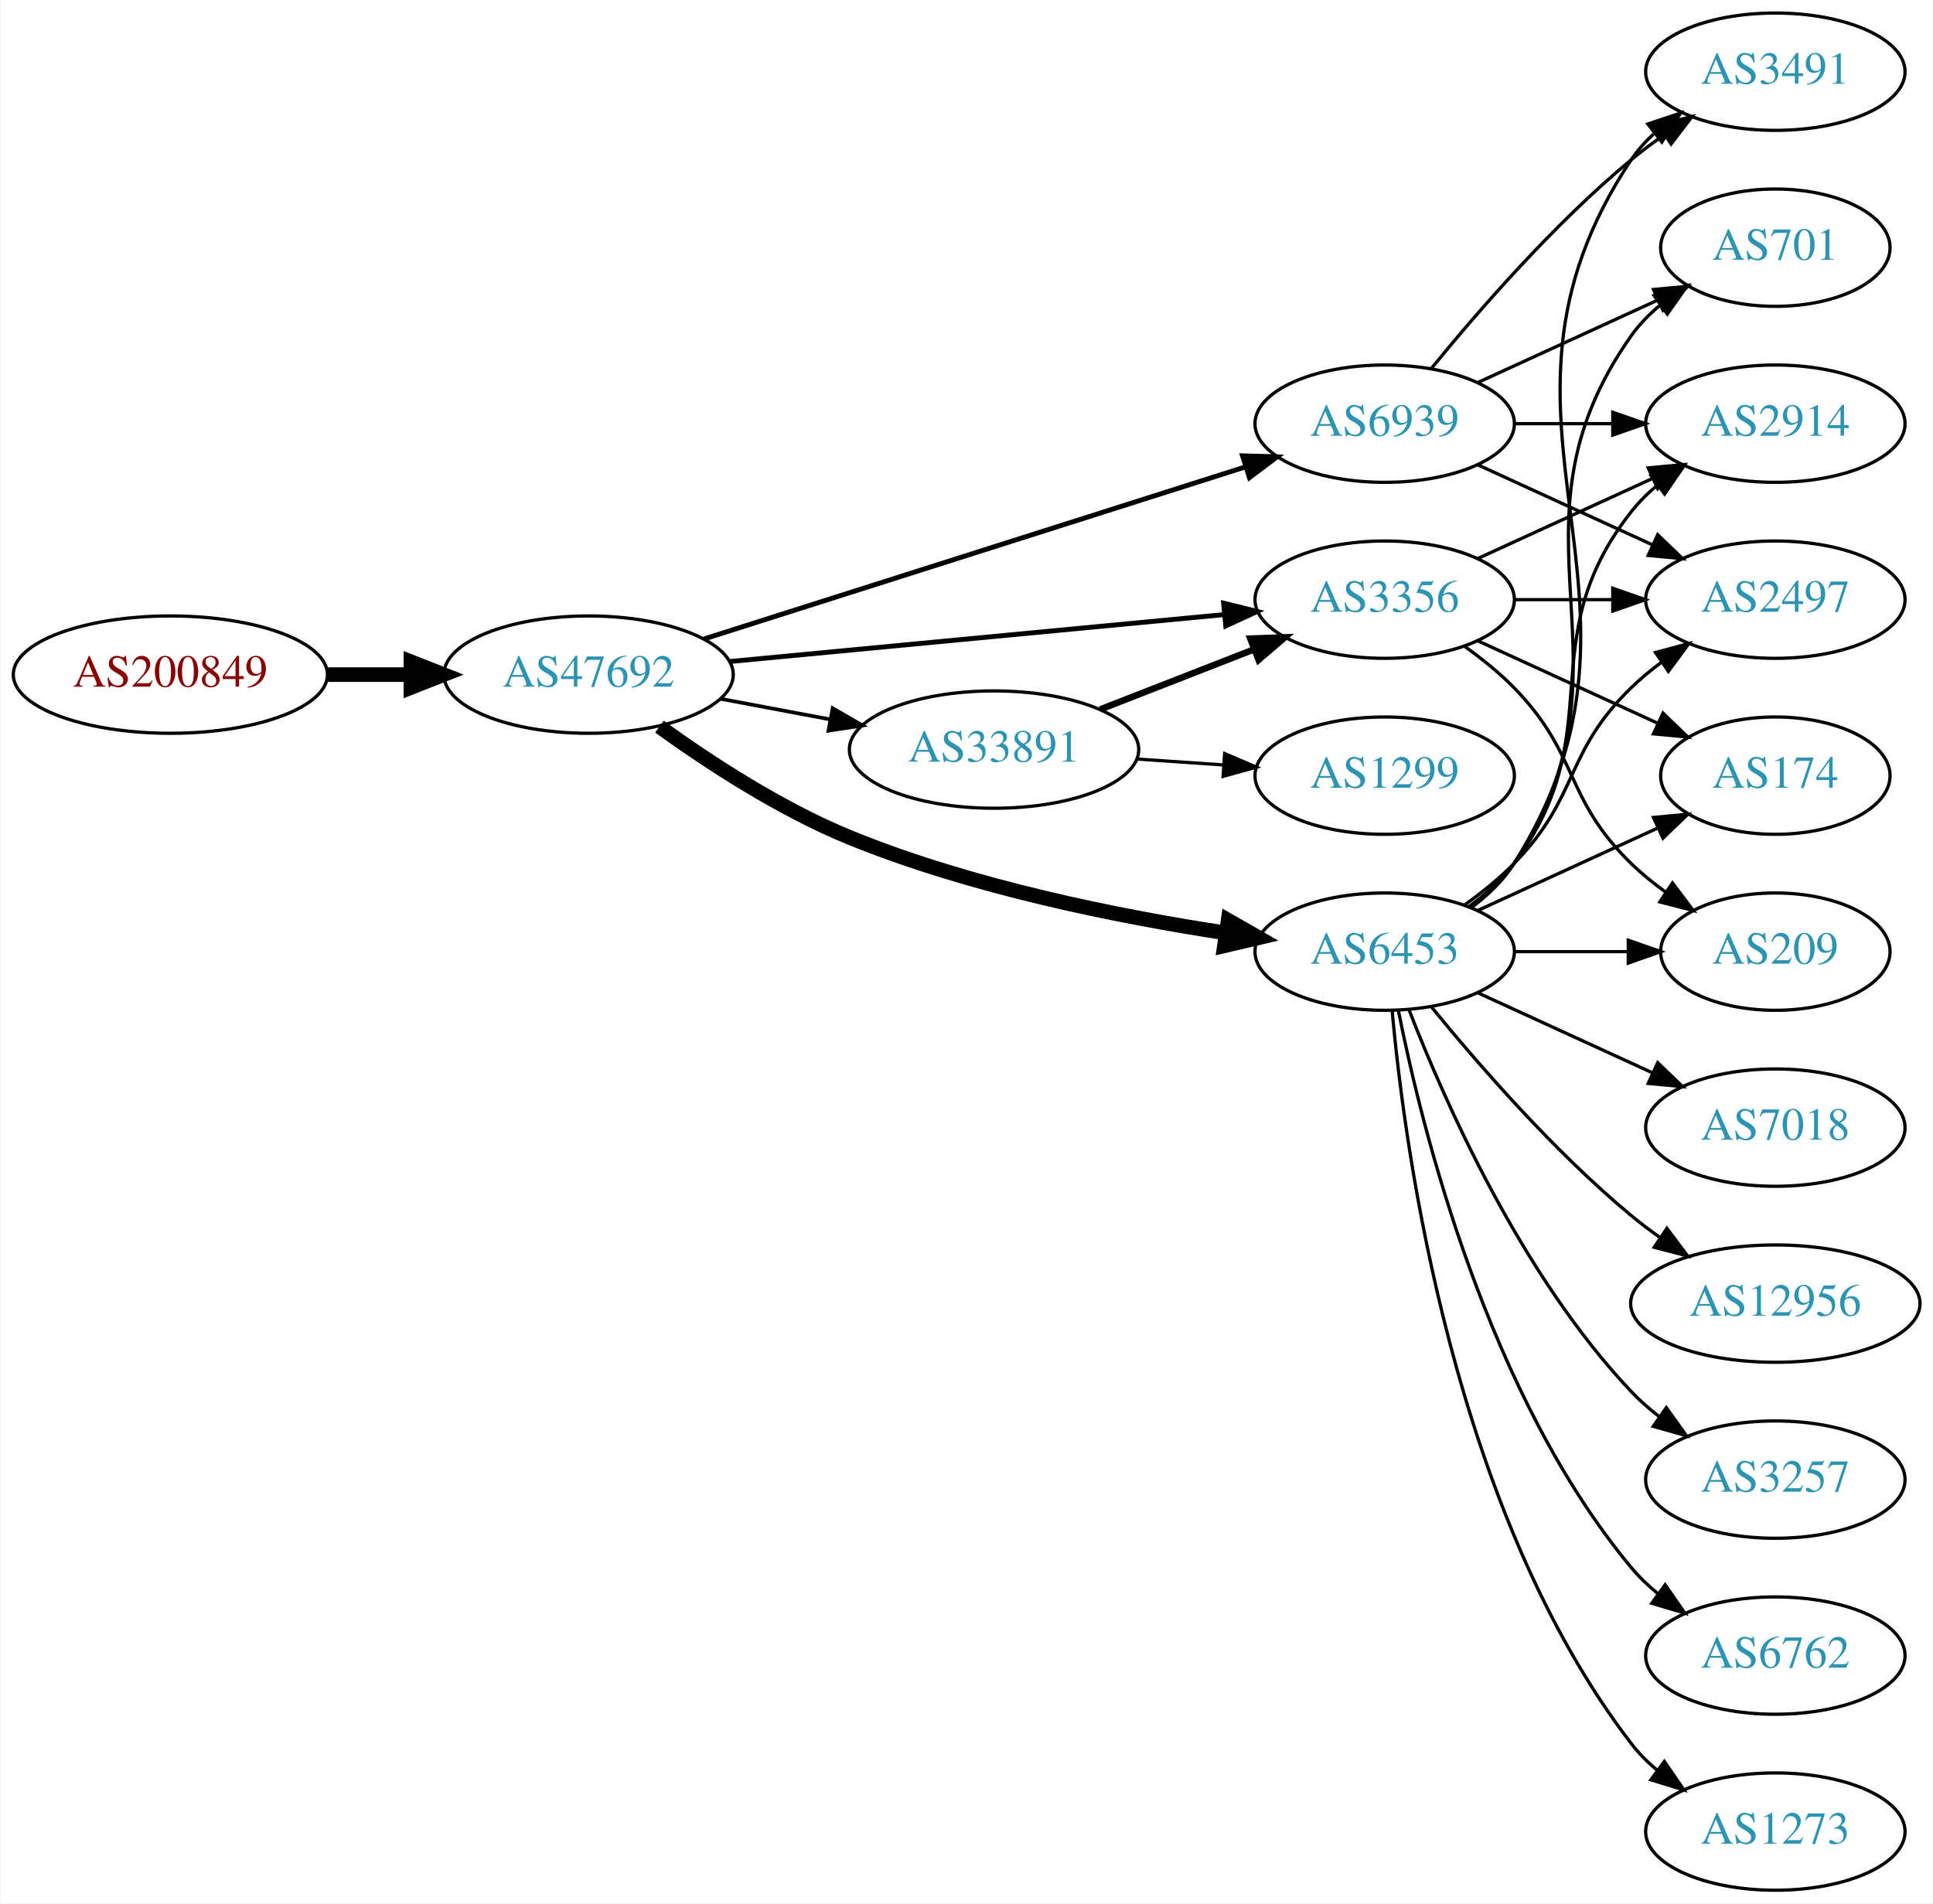
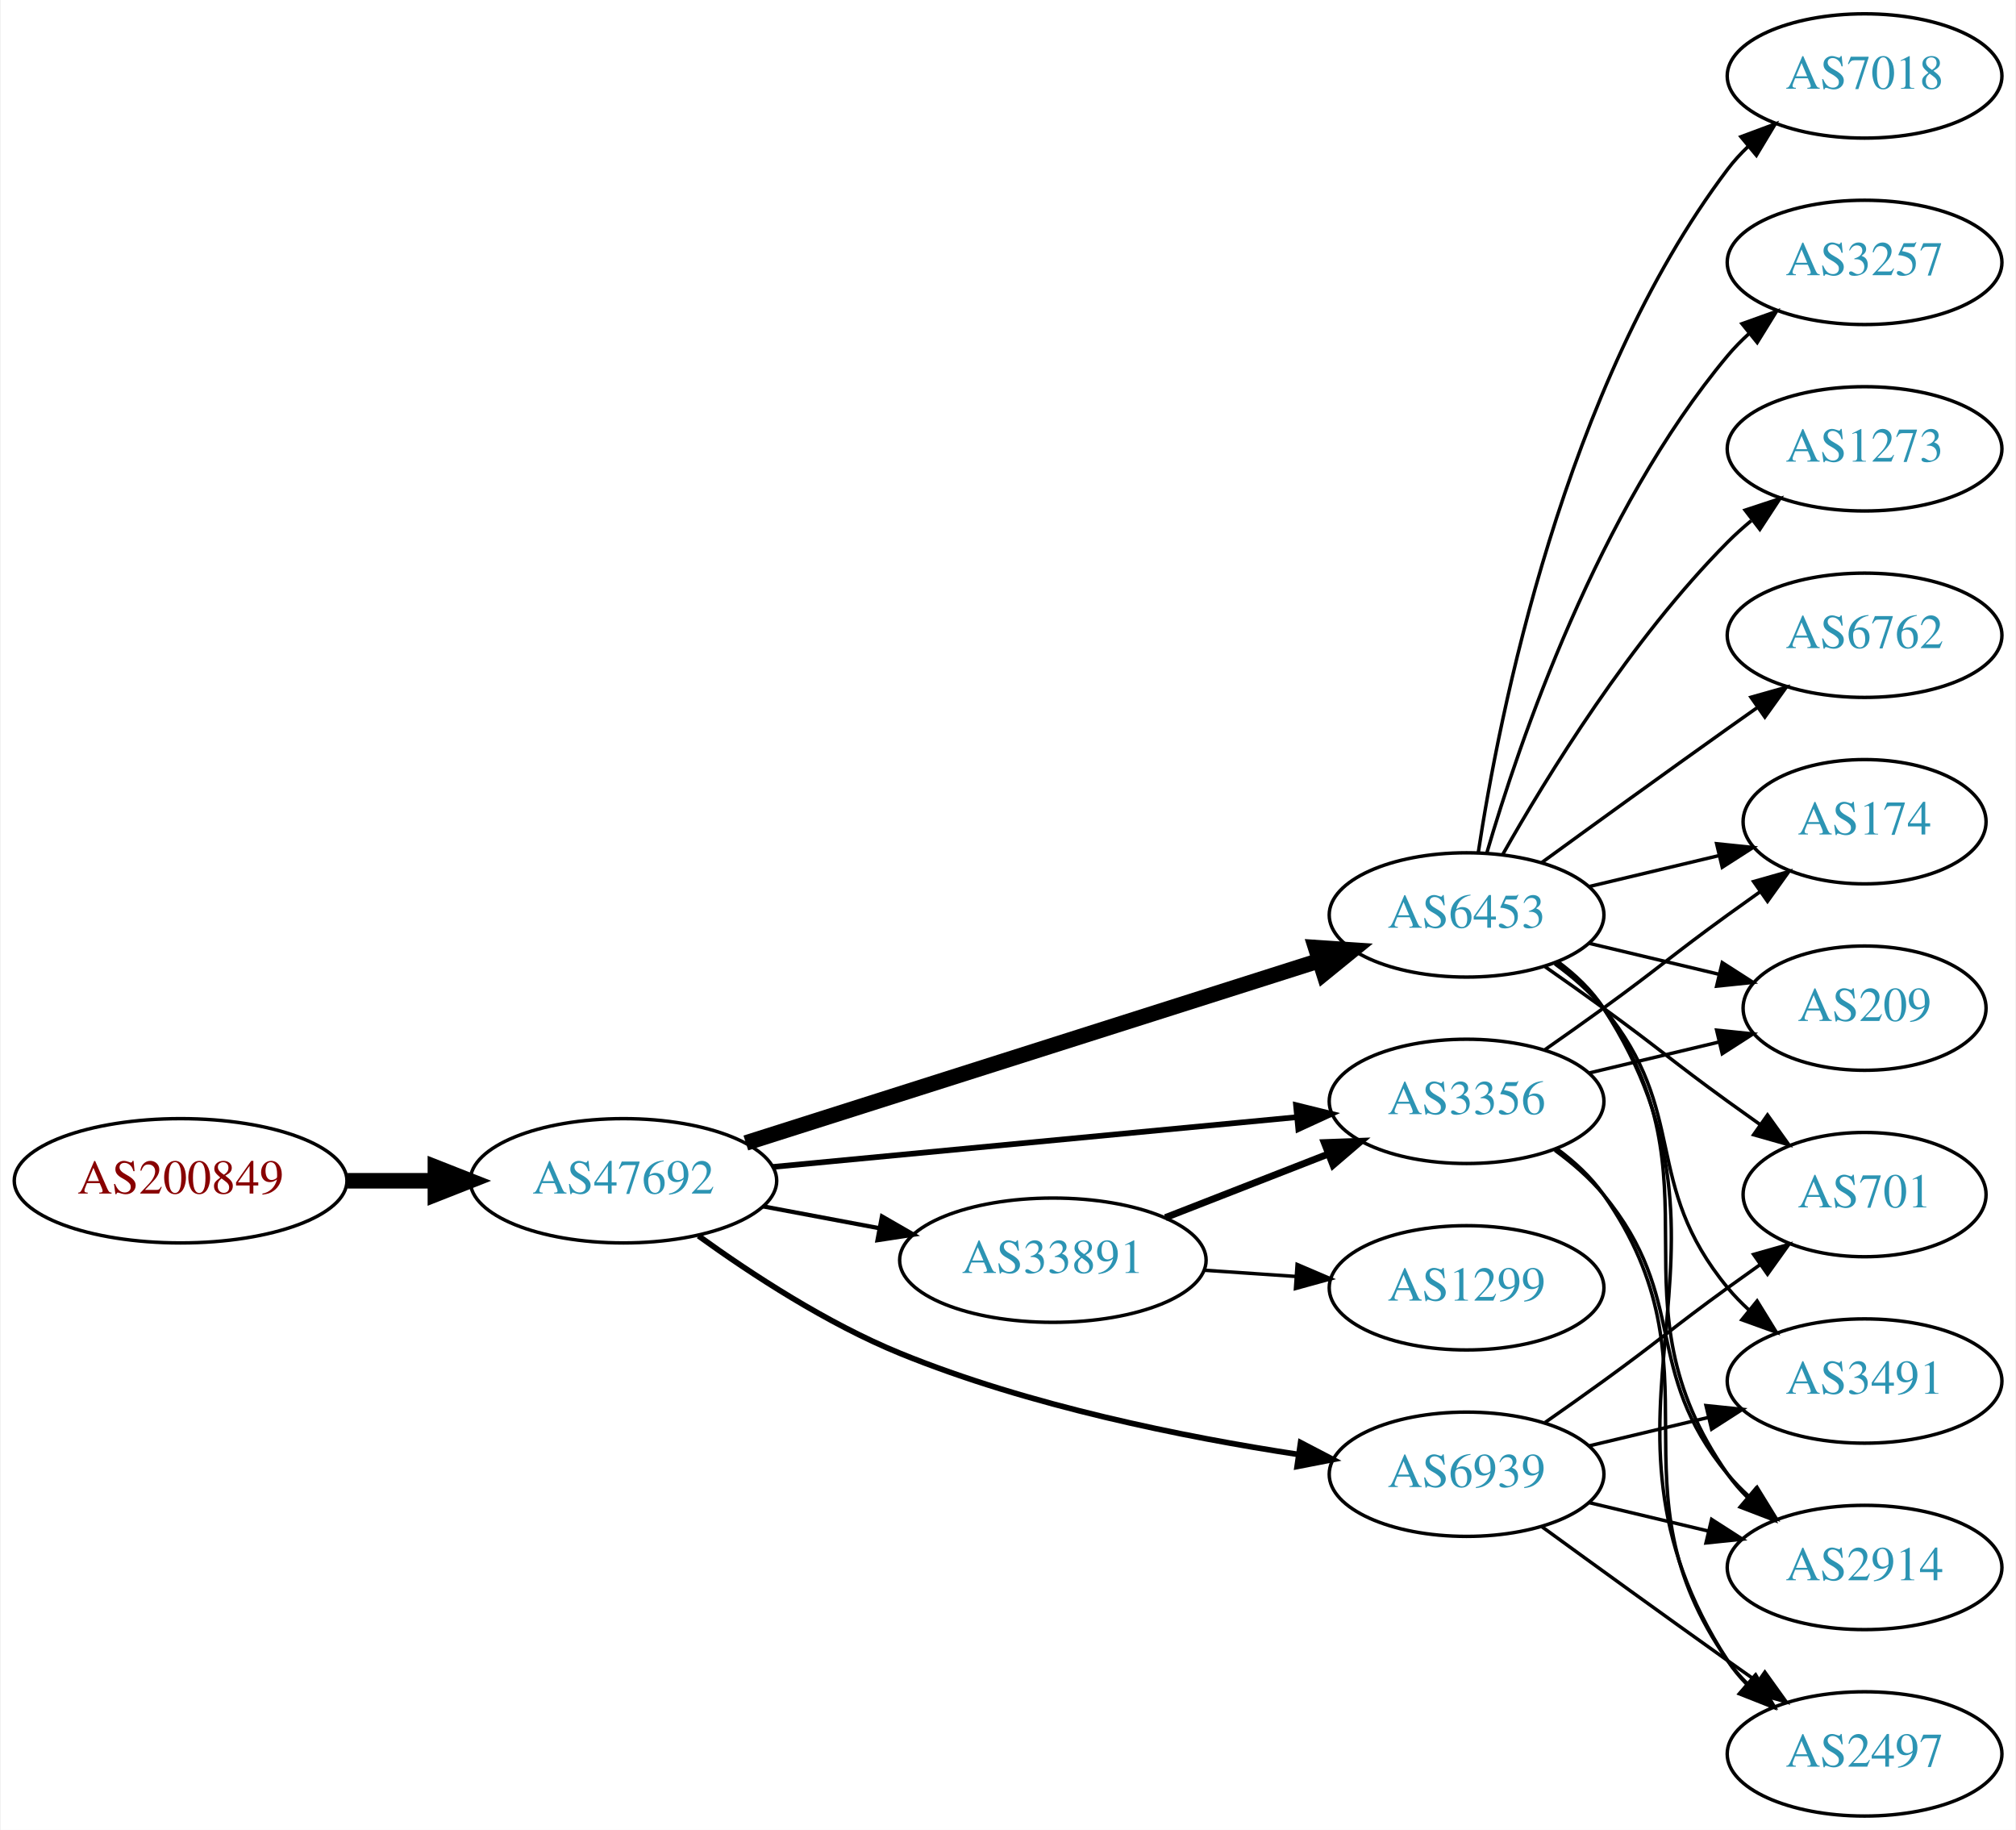
- <svg xmlns="http://www.w3.org/2000/svg" xmlns:xlink="http://www.w3.org/1999/xlink" width="593pt" height="584pt" viewBox="0.00 0.00 592.66 584.00">
-   <g id="graph0" class="graph" transform="scale(1 1) rotate(0) translate(4 580)">
-     <polygon fill="white" stroke="none" points="-4,4 -4,-580 588.661,-580 588.661,4 -4,4" />
+ <svg xmlns="http://www.w3.org/2000/svg" xmlns:xlink="http://www.w3.org/1999/xlink" width="584pt" height="530pt" viewBox="0.00 0.00 583.56 530.00">
+   <g id="graph0" class="graph" transform="scale(1 1) rotate(0) translate(4 526)">
+     <polygon fill="white" stroke="none" points="-4,4 -4,-526 579.562,-526 579.562,4 -4,4" />
    <g id="node1" class="node">
      <g id="a_node1">
        <a xlink:href="/asn/200849" xlink:title="AS200849 ~ fassma_net-AS [AT]">
-           <ellipse fill="#ffffff" stroke="black" cx="48.096" cy="-373" rx="48.192" ry="18" />
-           <text text-anchor="middle" x="48.096" y="-369.3" font-family="Times,serif" font-size="14.00" fill="#880000">AS200849</text>
+           <ellipse fill="#ffffff" stroke="black" cx="48.096" cy="-184" rx="48.192" ry="18" />
+           <text text-anchor="middle" x="48.096" y="-180.3" font-family="Times,serif" font-size="14.00" fill="#880000">AS200849</text>
        </a>
      </g>
    </g>
    <g id="node2" class="node">
      <g id="a_node2">
        <a xlink:href="/asn/47692" xlink:title="AS47692 ~ Nessus GmbH [AT]">
-           <ellipse fill="#ffffff" stroke="black" cx="176.388" cy="-373" rx="44.393" ry="18" />
-           <text text-anchor="middle" x="176.388" y="-369.3" font-family="Times,serif" font-size="14.00" fill="#2c94b3">AS47692</text>
+           <ellipse fill="#ffffff" stroke="black" cx="176.388" cy="-184" rx="44.393" ry="18" />
+           <text text-anchor="middle" x="176.388" y="-180.3" font-family="Times,serif" font-size="14.00" fill="#2c94b3">AS47692</text>
        </a>
      </g>
    </g>
    <g id="edge1" class="edge">
-       <path fill="none" stroke="black" stroke-width="4.5" d="M96.481,-373C104.742,-373 113.386,-373 121.799,-373" />
-       <polygon fill="black" stroke="black" stroke-width="4.5" points="121.904,-376.938 131.904,-373 121.904,-369.063 121.904,-376.938" />
+       <path fill="none" stroke="black" stroke-width="4.5" d="M96.481,-184C104.742,-184 113.386,-184 121.799,-184" />
+       <polygon fill="black" stroke="black" stroke-width="4.5" points="121.904,-187.938 131.904,-184 121.904,-180.063 121.904,-187.938" />
    </g>
    <g id="node3" class="node">
      <g id="a_node3">
        <a xlink:href="/asn/6453" xlink:title="AS6453 ~ TATA COMMUNICATIONS (AMERICA) INC [US]">
-           <ellipse fill="#ffffff" stroke="black" cx="420.622" cy="-288" rx="39.794" ry="18" />
-           <text text-anchor="middle" x="420.622" y="-284.3" font-family="Times,serif" font-size="14.00" fill="#2c94b3">AS6453</text>
+           <ellipse fill="#ffffff" stroke="black" cx="420.622" cy="-261" rx="39.794" ry="18" />
+           <text text-anchor="middle" x="420.622" y="-257.3" font-family="Times,serif" font-size="14.00" fill="#2c94b3">AS6453</text>
        </a>
      </g>
    </g>
    <g id="edge2" class="edge">
-       <path fill="none" stroke="black" stroke-width="4.5" d="M198.122,-357.038C213.486,-345.948 235.355,-331.659 256.584,-323 293.873,-307.789 338.779,-298.775 372.012,-293.714" />
-       <polygon fill="black" stroke="black" stroke-width="4.5" points="372.603,-297.607 381.93,-292.268 371.467,-289.814 372.603,-297.607" />
+       <path fill="none" stroke="black" stroke-width="4.5" d="M211.837,-194.95C255.615,-208.866 331.117,-232.866 378.05,-247.785" />
+       <polygon fill="black" stroke="black" stroke-width="4.5" points="376.886,-251.547 387.609,-250.824 379.272,-244.042 376.886,-251.547" />
    </g>
    <g id="node4" class="node">
      <g id="a_node4">
        <a xlink:href="/asn/33891" xlink:title="AS33891 ~ CORE-BACKBONE GMBH GLOBAL NETWORK [DE]">
-           <ellipse fill="#ffffff" stroke="black" cx="300.78" cy="-350" rx="44.393" ry="18" />
-           <text text-anchor="middle" x="300.78" y="-346.3" font-family="Times,serif" font-size="14.00" fill="#2c94b3">AS33891</text>
+           <ellipse fill="#ffffff" stroke="black" cx="300.78" cy="-161" rx="44.393" ry="18" />
+           <text text-anchor="middle" x="300.78" y="-157.3" font-family="Times,serif" font-size="14.00" fill="#2c94b3">AS33891</text>
        </a>
      </g>
    </g>
    <g id="edge3" class="edge">
-       <path fill="none" stroke="black" stroke-width="1.125" d="M216.787,-365.596C227.487,-363.585 239.211,-361.382 250.388,-359.282" />
-       <polygon fill="black" stroke="black" stroke-width="1.125" points="251.273,-362.677 260.454,-357.39 249.98,-355.797 251.273,-362.677" />
+       <path fill="none" stroke="black" stroke-width="1.227" d="M216.787,-176.596C227.487,-174.585 239.211,-172.382 250.388,-170.282" />
+       <polygon fill="black" stroke="black" stroke-width="1.227" points="251.273,-173.677 260.454,-168.39 249.98,-166.797 251.273,-173.677" />
    </g>
    <g id="node5" class="node">
      <g id="a_node5">
-         <a xlink:href="/asn/6939" xlink:title="AS6939 ~ Hurricane Electric LLC [US]">
-           <ellipse fill="#ffffff" stroke="black" cx="420.622" cy="-450" rx="39.794" ry="18" />
-           <text text-anchor="middle" x="420.622" y="-446.3" font-family="Times,serif" font-size="14.00" fill="#2c94b3">AS6939</text>
+         <a xlink:href="/asn/3356" xlink:title="AS3356 ~ Level 3 Parent, LLC [US]">
+           <ellipse fill="#ffffff" stroke="black" cx="420.622" cy="-207" rx="39.794" ry="18" />
+           <text text-anchor="middle" x="420.622" y="-203.3" font-family="Times,serif" font-size="14.00" fill="#2c94b3">AS3356</text>
        </a>
      </g>
    </g>
    <g id="edge4" class="edge">
-       <path fill="none" stroke="black" stroke-width="1.5" d="M211.837,-383.95C255.615,-397.866 331.117,-421.866 378.05,-436.785" />
-       <polygon fill="black" stroke="black" stroke-width="1.5" points="377.019,-440.13 387.609,-439.824 379.139,-433.459 377.019,-440.13" />
+       <path fill="none" stroke="black" stroke-width="1.636" d="M219.582,-188.006C261.961,-192.03 327.174,-198.222 371.533,-202.434" />
+       <polygon fill="black" stroke="black" stroke-width="1.636" points="371.212,-205.919 381.498,-203.38 371.874,-198.95 371.212,-205.919" />
    </g>
    <g id="node6" class="node">
      <g id="a_node6">
-         <a xlink:href="/asn/3356" xlink:title="AS3356 ~ Level 3 Parent, LLC [US]">
-           <ellipse fill="#ffffff" stroke="black" cx="420.622" cy="-396" rx="39.794" ry="18" />
-           <text text-anchor="middle" x="420.622" y="-392.3" font-family="Times,serif" font-size="14.00" fill="#2c94b3">AS3356</text>
+         <a xlink:href="/asn/6939" xlink:title="AS6939 ~ Hurricane Electric LLC [US]">
+           <ellipse fill="#ffffff" stroke="black" cx="420.622" cy="-99" rx="39.794" ry="18" />
+           <text text-anchor="middle" x="420.622" y="-95.3" font-family="Times,serif" font-size="14.00" fill="#2c94b3">AS6939</text>
        </a>
      </g>
    </g>
    <g id="edge5" class="edge">
-       <path fill="none" stroke="black" stroke-width="1.5" d="M219.582,-377.006C261.961,-381.03 327.174,-387.222 371.533,-391.434" />
-       <polygon fill="black" stroke="black" stroke-width="1.5" points="371.212,-394.919 381.498,-392.38 371.874,-387.95 371.212,-394.919" />
+       <path fill="none" stroke="black" stroke-width="1.636" d="M198.122,-168.038C213.486,-156.948 235.355,-142.659 256.584,-134 293.873,-118.789 338.779,-109.775 372.012,-104.714" />
+       <polygon fill="black" stroke="black" stroke-width="1.636" points="372.54,-108.174 381.93,-103.268 371.53,-101.247 372.54,-108.174" />
    </g>
    <g id="node7" class="node">
      <g id="a_node7">
-         <a xlink:href="/asn/2497" xlink:title="AS2497 ~ Internet Initiative Japan Inc. [JP]">
-           <ellipse fill="#ffffff" stroke="black" cx="540.465" cy="-396" rx="39.794" ry="18" />
-           <text text-anchor="middle" x="540.465" y="-392.3" font-family="Times,serif" font-size="14.00" fill="#2c94b3">AS2497</text>
+         <a xlink:href="/asn/1273" xlink:title="AS1273 ~ Vodafone Group PLC [EU]">
+           <ellipse fill="#ffffff" stroke="black" cx="535.915" cy="-396" rx="39.794" ry="18" />
+           <text text-anchor="middle" x="535.915" y="-392.3" font-family="Times,serif" font-size="14.00" fill="#2c94b3">AS1273</text>
        </a>
      </g>
    </g>
    <g id="edge6" class="edge">
-       <path fill="none" stroke="black" d="M445.216,-302.389C450.472,-306.148 455.804,-310.437 460.269,-315 480.441,-335.617 475.575,-348.906 496.269,-369 499.114,-371.763 502.288,-374.386 505.588,-376.834" />
-       <polygon fill="black" stroke="black" points="503.704,-379.786 513.936,-382.538 507.653,-374.006 503.704,-379.786" />
+       <path fill="none" stroke="black" d="M431.082,-278.49C443.864,-301.096 468.296,-340.886 496.269,-369 498.379,-371.121 500.676,-373.188 503.061,-375.171" />
+       <polygon fill="black" stroke="black" points="501.313,-378.242 511.376,-381.556 505.577,-372.69 501.313,-378.242" />
    </g>
    <g id="node8" class="node">
      <g id="a_node8">
        <a xlink:href="/asn/6762" xlink:title="AS6762 ~ TELECOM ITALIA SPARKLE S.p.A. [IT]">
-           <ellipse fill="#ffffff" stroke="black" cx="540.465" cy="-72" rx="39.794" ry="18" />
-           <text text-anchor="middle" x="540.465" y="-68.3" font-family="Times,serif" font-size="14.00" fill="#2c94b3">AS6762</text>
+           <ellipse fill="#ffffff" stroke="black" cx="535.915" cy="-342" rx="39.794" ry="18" />
+           <text text-anchor="middle" x="535.915" y="-338.3" font-family="Times,serif" font-size="14.00" fill="#2c94b3">AS6762</text>
        </a>
      </g>
    </g>
    <g id="edge7" class="edge">
-       <path fill="none" stroke="black" d="M424.821,-269.927C431.984,-233.859 452.259,-151.875 496.269,-99 498.673,-96.111 501.47,-93.437 504.462,-90.987" />
-       <polygon fill="black" stroke="black" points="506.652,-93.722 512.705,-85.027 502.551,-88.05 506.652,-93.722" />
+       <path fill="none" stroke="black" d="M442.471,-276.222C457.404,-287.091 478.018,-302.025 496.269,-315 499.089,-317.005 502.032,-319.085 504.98,-321.159" />
+       <polygon fill="black" stroke="black" points="503.008,-324.05 513.205,-326.926 507.026,-318.319 503.008,-324.05" />
    </g>
    <g id="node9" class="node">
      <g id="a_node9">
-         <a xlink:href="/asn/1273" xlink:title="AS1273 ~ Vodafone Group PLC [EU]">
-           <ellipse fill="#ffffff" stroke="black" cx="540.465" cy="-18" rx="39.794" ry="18" />
-           <text text-anchor="middle" x="540.465" y="-14.3" font-family="Times,serif" font-size="14.00" fill="#2c94b3">AS1273</text>
+         <a xlink:href="/asn/174" xlink:title="AS174 ~ Cogent Communications [US]">
+           <ellipse fill="#ffffff" stroke="black" cx="535.915" cy="-288" rx="35.194" ry="18" />
+           <text text-anchor="middle" x="535.915" y="-284.3" font-family="Times,serif" font-size="14.00" fill="#2c94b3">AS174</text>
        </a>
      </g>
    </g>
    <g id="edge8" class="edge">
-       <path fill="none" stroke="black" d="M422.906,-269.883C426.805,-226.668 441.822,-115.869 496.269,-45 498.559,-42.02 501.279,-39.284 504.223,-36.795" />
-       <polygon fill="black" stroke="black" points="506.417,-39.527 512.399,-30.782 502.27,-33.888 506.417,-39.527" />
+       <path fill="none" stroke="black" d="M456.229,-269.248C468.024,-272.058 481.329,-275.229 493.596,-278.153" />
+       <polygon fill="black" stroke="black" points="493.062,-281.624 503.601,-280.537 494.685,-274.814 493.062,-281.624" />
    </g>
    <g id="node10" class="node">
      <g id="a_node10">
-         <a xlink:href="/asn/701" xlink:title="AS701 ~ UUNET [US]">
-           <ellipse fill="#ffffff" stroke="black" cx="540.465" cy="-504" rx="35.194" ry="18" />
-           <text text-anchor="middle" x="540.465" y="-500.3" font-family="Times,serif" font-size="14.00" fill="#2c94b3">AS701</text>
+         <a xlink:href="/asn/2914" xlink:title="AS2914 ~ NTT America, Inc. [US]">
+           <ellipse fill="#ffffff" stroke="black" cx="535.915" cy="-72" rx="39.794" ry="18" />
+           <text text-anchor="middle" x="535.915" y="-68.3" font-family="Times,serif" font-size="14.00" fill="#2c94b3">AS2914</text>
        </a>
      </g>
    </g>
    <g id="edge9" class="edge">
-       <path fill="none" stroke="black" d="M446.941,-301.607C451.997,-305.351 456.809,-309.831 460.269,-315 501.293,-376.294 453.69,-416.775 496.269,-477 498.739,-480.493 501.817,-483.63 505.187,-486.421" />
-       <polygon fill="black" stroke="black" points="503.256,-489.343 513.427,-492.31 507.326,-483.648 503.256,-489.343" />
+       <path fill="none" stroke="black" d="M446.782,-247.284C451.846,-243.545 456.701,-239.096 460.269,-234 495.882,-183.131 460.655,-149.869 496.269,-99 497.941,-96.611 499.896,-94.365 502.023,-92.267" />
+       <polygon fill="black" stroke="black" points="504.388,-94.851 509.756,-85.716 499.863,-89.51 504.388,-94.851" />
    </g>
    <g id="node11" class="node">
      <g id="a_node11">
-         <a xlink:href="/asn/174" xlink:title="AS174 ~ Cogent Communications [US]">
-           <ellipse fill="#ffffff" stroke="black" cx="540.465" cy="-342" rx="35.194" ry="18" />
-           <text text-anchor="middle" x="540.465" y="-338.3" font-family="Times,serif" font-size="14.00" fill="#2c94b3">AS174</text>
+         <a xlink:href="/asn/7018" xlink:title="AS7018 ~ AT&amp;T Services, Inc. [US]">
+           <ellipse fill="#ffffff" stroke="black" cx="535.915" cy="-504" rx="39.794" ry="18" />
+           <text text-anchor="middle" x="535.915" y="-500.3" font-family="Times,serif" font-size="14.00" fill="#2c94b3">AS7018</text>
        </a>
      </g>
    </g>
    <g id="edge10" class="edge">
-       <path fill="none" stroke="black" d="M449.251,-300.661C465.667,-308.183 486.649,-317.798 504.246,-325.861" />
-       <polygon fill="black" stroke="black" points="503.074,-329.174 513.623,-330.158 505.99,-322.811 503.074,-329.174" />
+       <path fill="none" stroke="black" d="M423.999,-278.986C429.972,-318.422 448.684,-413.995 496.269,-477 498.026,-479.327 500.043,-481.529 502.212,-483.596" />
+       <polygon fill="black" stroke="black" points="500.097,-486.389 510.025,-490.088 504.571,-481.005 500.097,-486.389" />
    </g>
    <g id="node12" class="node">
      <g id="a_node12">
-         <a xlink:href="/asn/7018" xlink:title="AS7018 ~ AT&amp;T Services, Inc. [US]">
-           <ellipse fill="#ffffff" stroke="black" cx="540.465" cy="-234" rx="39.794" ry="18" />
-           <text text-anchor="middle" x="540.465" y="-230.3" font-family="Times,serif" font-size="14.00" fill="#2c94b3">AS7018</text>
+         <a xlink:href="/asn/3491" xlink:title="AS3491 ~ PCCW Global, Inc. [US]">
+           <ellipse fill="#ffffff" stroke="black" cx="535.915" cy="-126" rx="39.794" ry="18" />
+           <text text-anchor="middle" x="535.915" y="-122.3" font-family="Times,serif" font-size="14.00" fill="#2c94b3">AS3491</text>
        </a>
      </g>
    </g>
    <g id="edge11" class="edge">
-       <path fill="none" stroke="black" d="M449.251,-275.339C465.208,-268.027 485.479,-258.739 502.761,-250.819" />
-       <polygon fill="black" stroke="black" points="504.376,-253.929 512.009,-246.581 501.46,-247.565 504.376,-253.929" />
+       <path fill="none" stroke="black" d="M446.203,-246.844C451.297,-243.128 456.311,-238.799 460.269,-234 485.333,-203.606 471.204,-183.394 496.269,-153 498.124,-150.75 500.211,-148.604 502.43,-146.576" />
+       <polygon fill="black" stroke="black" points="504.778,-149.177 510.334,-140.156 500.365,-143.744 504.778,-149.177" />
    </g>
    <g id="node13" class="node">
      <g id="a_node13">
        <a xlink:href="/asn/209" xlink:title="AS209 ~ CenturyLink Communications, LLC [US]">
-           <ellipse fill="#ffffff" stroke="black" cx="540.465" cy="-288" rx="35.194" ry="18" />
-           <text text-anchor="middle" x="540.465" y="-284.3" font-family="Times,serif" font-size="14.00" fill="#2c94b3">AS209</text>
+           <ellipse fill="#ffffff" stroke="black" cx="535.915" cy="-234" rx="35.194" ry="18" />
+           <text text-anchor="middle" x="535.915" y="-230.3" font-family="Times,serif" font-size="14.00" fill="#2c94b3">AS209</text>
        </a>
      </g>
    </g>
    <g id="edge12" class="edge">
-       <path fill="none" stroke="black" d="M460.535,-288C471.622,-288 483.781,-288 495.164,-288" />
-       <polygon fill="black" stroke="black" points="495.345,-291.5 505.345,-288 495.345,-284.5 495.345,-291.5" />
+       <path fill="none" stroke="black" d="M456.229,-252.752C468.024,-249.942 481.329,-246.771 493.596,-243.847" />
+       <polygon fill="black" stroke="black" points="494.685,-247.186 503.601,-241.463 493.062,-240.376 494.685,-247.186" />
    </g>
    <g id="node14" class="node">
      <g id="a_node14">
-         <a xlink:href="/asn/2914" xlink:title="AS2914 ~ NTT America, Inc. [US]">
-           <ellipse fill="#ffffff" stroke="black" cx="540.465" cy="-450" rx="39.794" ry="18" />
-           <text text-anchor="middle" x="540.465" y="-446.3" font-family="Times,serif" font-size="14.00" fill="#2c94b3">AS2914</text>
+         <a xlink:href="/asn/3257" xlink:title="AS3257 ~ GTT [DE]">
+           <ellipse fill="#ffffff" stroke="black" cx="535.915" cy="-450" rx="39.794" ry="18" />
+           <text text-anchor="middle" x="535.915" y="-446.3" font-family="Times,serif" font-size="14.00" fill="#2c94b3">AS3257</text>
        </a>
      </g>
    </g>
    <g id="edge13" class="edge">
-       <path fill="none" stroke="black" d="M446.553,-301.882C451.629,-305.611 456.547,-310.016 460.269,-315 490.54,-355.542 464.97,-383.246 496.269,-423 498.594,-425.953 501.337,-428.67 504.296,-431.147" />
-       <polygon fill="black" stroke="black" points="502.356,-434.064 512.493,-437.145 506.489,-428.415 502.356,-434.064" />
+       <path fill="none" stroke="black" d="M426.496,-279.002C435.81,-310.844 458.627,-377.981 496.269,-423 498.139,-425.237 500.237,-427.374 502.464,-429.396" />
+       <polygon fill="black" stroke="black" points="500.407,-432.234 510.383,-435.804 504.81,-426.793 500.407,-432.234" />
    </g>
    <g id="node15" class="node">
      <g id="a_node15">
-         <a xlink:href="/asn/3491" xlink:title="AS3491 ~ PCCW Global, Inc. [US]">
-           <ellipse fill="#ffffff" stroke="black" cx="540.465" cy="-558" rx="39.794" ry="18" />
-           <text text-anchor="middle" x="540.465" y="-554.3" font-family="Times,serif" font-size="14.00" fill="#2c94b3">AS3491</text>
+         <a xlink:href="/asn/2497" xlink:title="AS2497 ~ Internet Initiative Japan Inc. [JP]">
+           <ellipse fill="#ffffff" stroke="black" cx="535.915" cy="-18" rx="39.794" ry="18" />
+           <text text-anchor="middle" x="535.915" y="-14.3" font-family="Times,serif" font-size="14.00" fill="#2c94b3">AS2497</text>
        </a>
      </g>
    </g>
    <g id="edge14" class="edge">
-       <path fill="none" stroke="black" d="M447.148,-301.472C452.193,-305.223 456.948,-309.74 460.269,-315 512.219,-397.3 442.23,-450.056 496.269,-531 498.184,-533.869 500.518,-536.49 503.099,-538.872" />
-       <polygon fill="black" stroke="black" points="501.362,-541.954 511.41,-545.313 505.65,-536.421 501.362,-541.954" />
+       <path fill="none" stroke="black" d="M447.059,-247.47C452.108,-243.722 456.888,-239.221 460.269,-234 506.744,-162.222 449.794,-116.778 496.269,-45 497.853,-42.553 499.746,-40.263 501.829,-38.136" />
+       <polygon fill="black" stroke="black" points="504.198,-40.715 509.479,-31.53 499.623,-35.416 504.198,-40.715" />
    </g>
    <g id="node16" class="node">
      <g id="a_node16">
-         <a xlink:href="/asn/12956" xlink:title="AS12956 ~ TELXIUS [ES]">
-           <ellipse fill="#ffffff" stroke="black" cx="540.465" cy="-180" rx="44.393" ry="18" />
-           <text text-anchor="middle" x="540.465" y="-176.3" font-family="Times,serif" font-size="14.00" fill="#2c94b3">AS12956</text>
+         <a xlink:href="/asn/701" xlink:title="AS701 ~ UUNET [US]">
+           <ellipse fill="#ffffff" stroke="black" cx="535.915" cy="-180" rx="35.194" ry="18" />
+           <text text-anchor="middle" x="535.915" y="-176.3" font-family="Times,serif" font-size="14.00" fill="#2c94b3">AS701</text>
        </a>
      </g>
    </g>
    <g id="edge15" class="edge">
-       <path fill="none" stroke="black" d="M435.041,-270.935C449.156,-253.625 472.571,-226.655 496.269,-207 499.006,-204.729 501.95,-202.506 504.967,-200.37" />
-       <polygon fill="black" stroke="black" points="507.193,-203.092 513.556,-194.621 503.299,-197.275 507.193,-203.092" />
+       <path fill="none" stroke="black" d="M443.379,-245.991C448.914,-242.121 454.833,-237.936 460.269,-234 476.469,-222.271 480.069,-218.729 496.269,-207 499.298,-204.807 502.476,-202.537 505.655,-200.287" />
+       <polygon fill="black" stroke="black" points="507.797,-203.059 513.965,-194.445 503.771,-197.333 507.797,-203.059" />
+     </g>
+     <g id="edge16" class="edge">
+       <path fill="none" stroke="black" stroke-width="2" d="M333.359,-173.327C347.788,-178.96 365.028,-185.689 380.289,-191.646" />
+       <polygon fill="black" stroke="black" stroke-width="2" points="379.395,-195.054 389.983,-195.43 381.94,-188.534 379.395,-195.054" />
    </g>
    <g id="node17" class="node">
      <g id="a_node17">
-         <a xlink:href="/asn/3257" xlink:title="AS3257 ~ GTT [DE]">
-           <ellipse fill="#ffffff" stroke="black" cx="540.465" cy="-126" rx="39.794" ry="18" />
-           <text text-anchor="middle" x="540.465" y="-122.3" font-family="Times,serif" font-size="14.00" fill="#2c94b3">AS3257</text>
-         </a>
-       </g>
-     </g>
-     <g id="edge16" class="edge">
-       <path fill="none" stroke="black" d="M428.145,-270.006C438.896,-242.272 462.553,-188.571 496.269,-153 498.854,-150.272 501.772,-147.706 504.84,-145.323" />
-       <polygon fill="black" stroke="black" points="507.019,-148.07 513.189,-139.457 502.994,-142.342 507.019,-148.07" />
+         <a xlink:href="/asn/1299" xlink:title="AS1299 ~ Telia Carrier [EU]">
+           <ellipse fill="#ffffff" stroke="black" cx="420.622" cy="-153" rx="39.794" ry="18" />
+           <text text-anchor="middle" x="420.622" y="-149.3" font-family="Times,serif" font-size="14.00" fill="#2c94b3">AS1299</text>
+         </a>
+       </g>
    </g>
    <g id="edge17" class="edge">
-       <path fill="none" stroke="black" stroke-width="2" d="M333.359,-362.327C347.788,-367.96 365.028,-374.689 380.289,-380.646" />
-       <polygon fill="black" stroke="black" stroke-width="2" points="379.395,-384.054 389.983,-384.43 381.94,-377.534 379.395,-384.054" />
-     </g>
-     <g id="node18" class="node">
-       <g id="a_node18">
-         <a xlink:href="/asn/1299" xlink:title="AS1299 ~ Telia Carrier [EU]">
-           <ellipse fill="#ffffff" stroke="black" cx="420.622" cy="-342" rx="39.794" ry="18" />
-           <text text-anchor="middle" x="420.622" y="-338.3" font-family="Times,serif" font-size="14.00" fill="#2c94b3">AS1299</text>
-         </a>
-       </g>
+       <path fill="none" stroke="black" d="M344.657,-158.089C353.266,-157.505 362.369,-156.887 371.152,-156.291" />
+       <polygon fill="black" stroke="black" points="371.527,-159.773 381.267,-155.604 371.053,-152.789 371.527,-159.773" />
    </g>
    <g id="edge18" class="edge">
-       <path fill="none" stroke="black" d="M344.657,-347.089C353.266,-346.505 362.369,-345.887 371.152,-345.291" />
-       <polygon fill="black" stroke="black" points="371.527,-348.773 381.267,-344.604 371.053,-341.789 371.527,-348.773" />
+       <path fill="none" stroke="black" d="M443.379,-222.009C448.914,-225.879 454.833,-230.064 460.269,-234 476.469,-245.729 480.069,-249.271 496.269,-261 499.298,-263.193 502.476,-265.463 505.655,-267.713" />
+       <polygon fill="black" stroke="black" points="503.771,-270.667 513.965,-273.555 507.797,-264.941 503.771,-270.667" />
+     </g>
+     <g id="edge21" class="edge">
+       <path fill="none" stroke="black" d="M446.203,-192.844C451.297,-189.128 456.311,-184.799 460.269,-180 485.333,-149.606 471.204,-129.394 496.269,-99 498.124,-96.751 500.211,-94.604 502.43,-92.576" />
+       <polygon fill="black" stroke="black" points="504.778,-95.177 510.334,-86.156 500.365,-89.744 504.778,-95.177" />
    </g>
    <g id="edge19" class="edge">
-       <path fill="none" stroke="black" d="M449.251,-437.339C465.208,-430.027 485.479,-420.739 502.761,-412.819" />
-       <polygon fill="black" stroke="black" points="504.376,-415.929 512.009,-408.581 501.46,-409.565 504.376,-415.929" />
-     </g>
-     <g id="edge21" class="edge">
-       <path fill="none" stroke="black" d="M449.251,-462.661C465.667,-470.183 486.649,-479.798 504.246,-487.861" />
-       <polygon fill="black" stroke="black" points="503.074,-491.174 513.623,-492.158 505.99,-484.811 503.074,-491.174" />
+       <path fill="none" stroke="black" d="M456.229,-215.248C468.024,-218.058 481.329,-221.229 493.596,-224.153" />
+       <polygon fill="black" stroke="black" points="493.062,-227.624 503.601,-226.537 494.685,-220.814 493.062,-227.624" />
+     </g>
+     <g id="edge20" class="edge">
+       <path fill="none" stroke="black" d="M446.782,-193.284C451.846,-189.545 456.701,-185.096 460.269,-180 495.882,-129.131 460.655,-95.869 496.269,-45 497.941,-42.611 499.896,-40.365 502.023,-38.267" />
+       <polygon fill="black" stroke="black" points="504.388,-40.851 509.756,-31.716 499.863,-35.51 504.388,-40.851" />
+     </g>
+     <g id="edge23" class="edge">
+       <path fill="none" stroke="black" d="M456.229,-90.752C467.101,-88.162 479.255,-85.265 490.698,-82.538" />
+       <polygon fill="black" stroke="black" points="491.604,-85.92 500.52,-80.197 489.981,-79.111 491.604,-85.92" />
+     </g>
+     <g id="edge24" class="edge">
+       <path fill="none" stroke="black" d="M456.229,-107.248C467.101,-109.838 479.255,-112.735 490.698,-115.462" />
+       <polygon fill="black" stroke="black" points="489.981,-118.889 500.52,-117.803 491.604,-112.08 489.981,-118.889" />
    </g>
    <g id="edge22" class="edge">
-       <path fill="none" stroke="black" d="M460.535,-450C470.088,-450 480.438,-450 490.401,-450" />
-       <polygon fill="black" stroke="black" points="490.593,-453.5 500.593,-450 490.593,-446.5 490.593,-453.5" />
-     </g>
-     <g id="edge20" class="edge">
-       <path fill="none" stroke="black" d="M435.041,-467.065C449.156,-484.375 472.571,-511.345 496.269,-531 499.485,-533.668 502.986,-536.27 506.556,-538.741" />
-       <polygon fill="black" stroke="black" points="504.634,-541.666 514.912,-544.236 508.48,-535.817 504.634,-541.666" />
-     </g>
-     <g id="edge23" class="edge">
-       <path fill="none" stroke="black" d="M460.535,-396C470.088,-396 480.438,-396 490.401,-396" />
-       <polygon fill="black" stroke="black" points="490.593,-399.5 500.593,-396 490.593,-392.5 490.593,-399.5" />
-     </g>
-     <g id="edge26" class="edge">
-       <path fill="none" stroke="black" d="M449.251,-383.339C465.667,-375.817 486.649,-366.202 504.246,-358.139" />
-       <polygon fill="black" stroke="black" points="505.99,-361.189 513.623,-353.842 503.074,-354.826 505.99,-361.189" />
-     </g>
-     <g id="edge24" class="edge">
-       <path fill="none" stroke="black" d="M445.216,-381.611C450.472,-377.852 455.804,-373.563 460.269,-369 480.441,-348.383 475.575,-335.094 496.269,-315 499.497,-311.866 503.147,-308.911 506.926,-306.188" />
-       <polygon fill="black" stroke="black" points="508.905,-309.075 515.286,-300.617 505.023,-303.25 508.905,-309.075" />
+       <path fill="none" stroke="black" d="M442.471,-83.778C457.404,-72.909 478.018,-57.975 496.269,-45 499.089,-42.995 502.032,-40.915 504.98,-38.841" />
+       <polygon fill="black" stroke="black" points="507.026,-41.681 513.205,-33.074 503.008,-35.95 507.026,-41.681" />
    </g>
    <g id="edge25" class="edge">
-       <path fill="none" stroke="black" d="M449.251,-408.661C465.208,-415.973 485.479,-425.261 502.761,-433.181" />
-       <polygon fill="black" stroke="black" points="501.46,-436.435 512.009,-437.419 504.376,-430.071 501.46,-436.435" />
+       <path fill="none" stroke="black" d="M443.379,-114.009C448.914,-117.879 454.833,-122.064 460.269,-126 476.469,-137.729 480.069,-141.271 496.269,-153 499.298,-155.193 502.476,-157.463 505.655,-159.713" />
+       <polygon fill="black" stroke="black" points="503.771,-162.667 513.965,-165.555 507.797,-156.941 503.771,-162.667" />
    </g>
  </g>
</svg>
